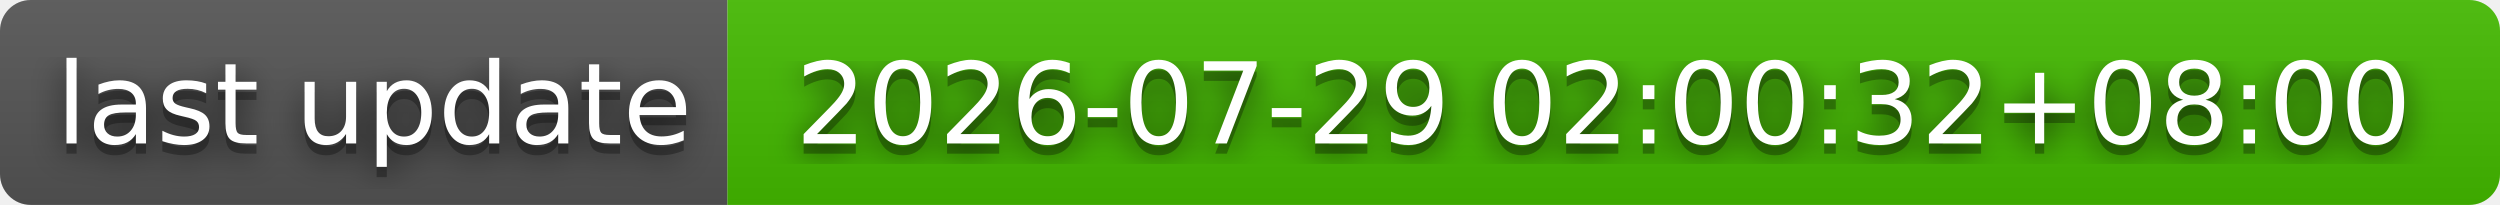
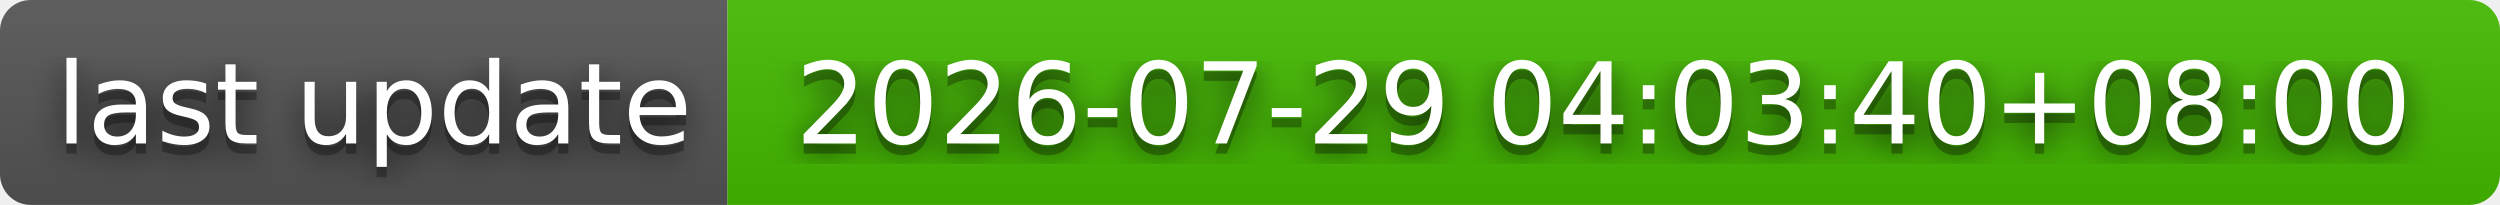
- <svg xmlns="http://www.w3.org/2000/svg" width="244" height="20" role="img" aria-label="last update: 2026-07-29 02:00:32+08:00">
+ <svg xmlns="http://www.w3.org/2000/svg" width="244" height="20" role="img" aria-label="last update: 2026-07-29 04:03:40+08:00">
  <filter id="blur">
    <feGaussianBlur stdDeviation="16" />
  </filter>
  <linearGradient id="s" x2="0" y2="100%">
    <stop offset="0" stop-color="#bbb" stop-opacity=".1" />
    <stop offset="1" stop-opacity=".1" />
  </linearGradient>
  <clipPath id="r">
    <rect width="244" height="20" rx="3" />
  </clipPath>
  <g clip-path="url(#r)">
    <rect width="71" height="20" fill="#555" />
    <rect x="71" width="173" height="20" fill="#4b0" />
    <rect width="244" height="20" fill="url(#s)" />
  </g>
  <g fill="#fff" text-anchor="middle" font-family="Verdana,Geneva,DejaVu Sans,sans-serif" text-rendering="geometricPrecision" font-size="110">
    <g transform="scale(.1)">
      <g aria-hidden="true" fill="#010101">
        <text x="365" y="150" fill-opacity=".8" filter="url(#blur)" textLength="610">last update</text>
        <text x="365" y="150" fill-opacity=".3" textLength="610">last update</text>
      </g>
      <text x="365" y="140" textLength="610">last update</text>
    </g>
    <g transform="scale(.1)">
      <g aria-hidden="true" fill="#010101">
-         <text x="1565" y="150" fill-opacity=".8" filter="url(#blur)" textLength="1630">2026-07-29 02:00:32+08:00</text>
-         <text x="1565" y="150" fill-opacity=".3" textLength="1630">2026-07-29 02:00:32+08:00</text>
+         <text x="1565" y="150" fill-opacity=".8" filter="url(#blur)" textLength="1630">2026-07-29 04:03:40+08:00</text>
+         <text x="1565" y="150" fill-opacity=".3" textLength="1630">2026-07-29 04:03:40+08:00</text>
      </g>
-       <text x="1565" y="140" textLength="1630">2026-07-29 02:00:32+08:00</text>
+       <text x="1565" y="140" textLength="1630">2026-07-29 04:03:40+08:00</text>
    </g>
  </g>
</svg>
